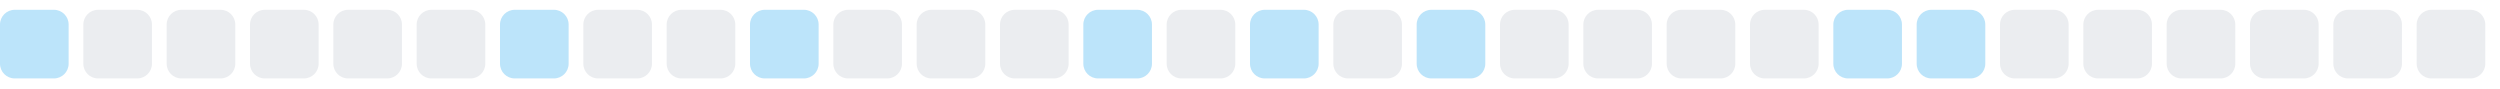
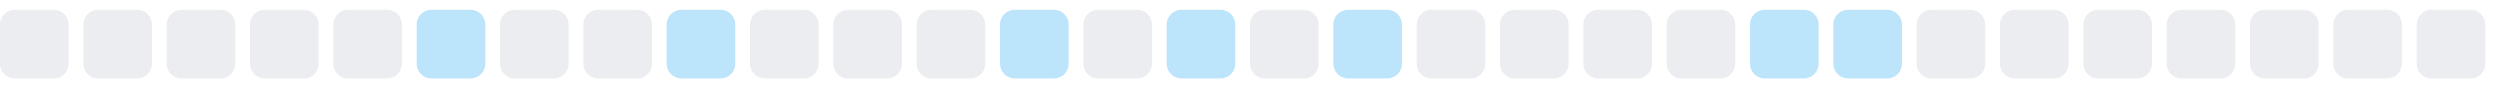
<svg xmlns="http://www.w3.org/2000/svg" width="255" height="9">
  <style>
        .level0 { fill: #ebedf0; }
        .level1 { fill: #bce4fa; }
        .level2 { fill: #75c7f7; }
        .level3 { fill: #30a9f2; }
        .level4 { fill: #008ee6; }
        @media (prefers-color-scheme: dark) {
          .level0 { fill: #161b22; }
          .level1 { fill: #0b3b5c; }
          .level2 { fill: #0a6299; }
          .level3 { fill: #008ee6; }
          .level4 { fill: #5bc4ff; }
        }
      </style>
-   <rect x="0.0" y="1" width="7" height="7" rx="1.5" ry="1.5" class="level1" />
+   <rect x="0.0" y="1" width="7" height="7" rx="1.5" ry="1.5" class="level0" />
  <rect x="8.5" y="1" width="7" height="7" rx="1.5" ry="1.5" class="level0" />
  <rect x="17.0" y="1" width="7" height="7" rx="1.5" ry="1.5" class="level0" />
  <rect x="25.5" y="1" width="7" height="7" rx="1.5" ry="1.5" class="level0" />
  <rect x="34.0" y="1" width="7" height="7" rx="1.5" ry="1.5" class="level0" />
-   <rect x="42.5" y="1" width="7" height="7" rx="1.5" ry="1.5" class="level0" />
-   <rect x="51.0" y="1" width="7" height="7" rx="1.5" ry="1.5" class="level1" />
+   <rect x="42.5" y="1" width="7" height="7" rx="1.5" ry="1.5" class="level1" />
+   <rect x="51.0" y="1" width="7" height="7" rx="1.5" ry="1.5" class="level0" />
  <rect x="59.5" y="1" width="7" height="7" rx="1.5" ry="1.5" class="level0" />
-   <rect x="68.0" y="1" width="7" height="7" rx="1.5" ry="1.5" class="level0" />
-   <rect x="76.5" y="1" width="7" height="7" rx="1.5" ry="1.5" class="level1" />
+   <rect x="68.0" y="1" width="7" height="7" rx="1.5" ry="1.5" class="level1" />
+   <rect x="76.5" y="1" width="7" height="7" rx="1.5" ry="1.5" class="level0" />
  <rect x="85.0" y="1" width="7" height="7" rx="1.5" ry="1.5" class="level0" />
  <rect x="93.5" y="1" width="7" height="7" rx="1.5" ry="1.5" class="level0" />
-   <rect x="102.0" y="1" width="7" height="7" rx="1.5" ry="1.5" class="level0" />
-   <rect x="110.5" y="1" width="7" height="7" rx="1.5" ry="1.5" class="level1" />
-   <rect x="119.0" y="1" width="7" height="7" rx="1.5" ry="1.5" class="level0" />
-   <rect x="127.5" y="1" width="7" height="7" rx="1.5" ry="1.5" class="level1" />
-   <rect x="136.0" y="1" width="7" height="7" rx="1.5" ry="1.5" class="level0" />
-   <rect x="144.5" y="1" width="7" height="7" rx="1.5" ry="1.5" class="level1" />
+   <rect x="102.0" y="1" width="7" height="7" rx="1.5" ry="1.5" class="level1" />
+   <rect x="110.5" y="1" width="7" height="7" rx="1.5" ry="1.5" class="level0" />
+   <rect x="119.0" y="1" width="7" height="7" rx="1.5" ry="1.5" class="level1" />
+   <rect x="127.5" y="1" width="7" height="7" rx="1.5" ry="1.5" class="level0" />
+   <rect x="136.0" y="1" width="7" height="7" rx="1.5" ry="1.5" class="level1" />
+   <rect x="144.5" y="1" width="7" height="7" rx="1.5" ry="1.5" class="level0" />
  <rect x="153.0" y="1" width="7" height="7" rx="1.5" ry="1.5" class="level0" />
  <rect x="161.5" y="1" width="7" height="7" rx="1.5" ry="1.5" class="level0" />
  <rect x="170.0" y="1" width="7" height="7" rx="1.5" ry="1.5" class="level0" />
-   <rect x="178.5" y="1" width="7" height="7" rx="1.5" ry="1.5" class="level0" />
+   <rect x="178.5" y="1" width="7" height="7" rx="1.5" ry="1.5" class="level1" />
  <rect x="187.0" y="1" width="7" height="7" rx="1.5" ry="1.5" class="level1" />
-   <rect x="195.5" y="1" width="7" height="7" rx="1.5" ry="1.5" class="level1" />
+   <rect x="195.5" y="1" width="7" height="7" rx="1.5" ry="1.5" class="level0" />
  <rect x="204.0" y="1" width="7" height="7" rx="1.5" ry="1.5" class="level0" />
  <rect x="212.5" y="1" width="7" height="7" rx="1.5" ry="1.5" class="level0" />
  <rect x="221.0" y="1" width="7" height="7" rx="1.5" ry="1.5" class="level0" />
  <rect x="229.5" y="1" width="7" height="7" rx="1.5" ry="1.5" class="level0" />
  <rect x="238.0" y="1" width="7" height="7" rx="1.5" ry="1.5" class="level0" />
  <rect x="246.5" y="1" width="7" height="7" rx="1.5" ry="1.5" class="level0" />
</svg>
